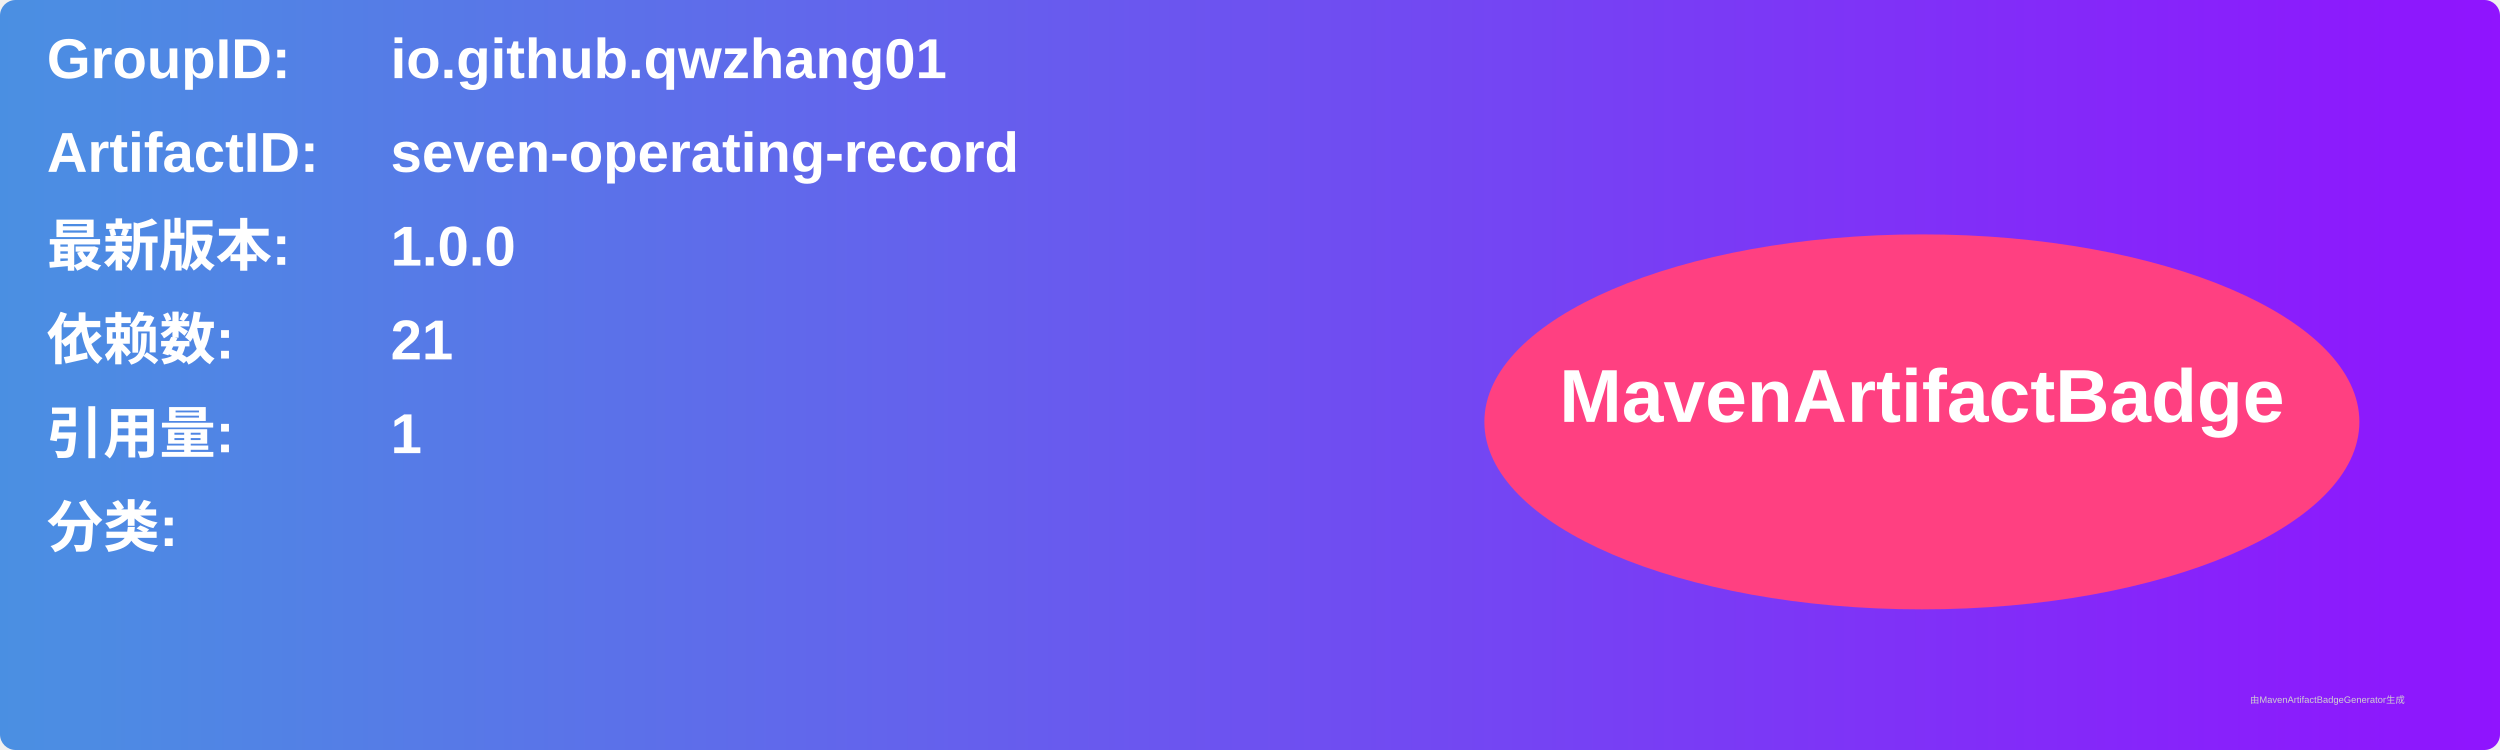
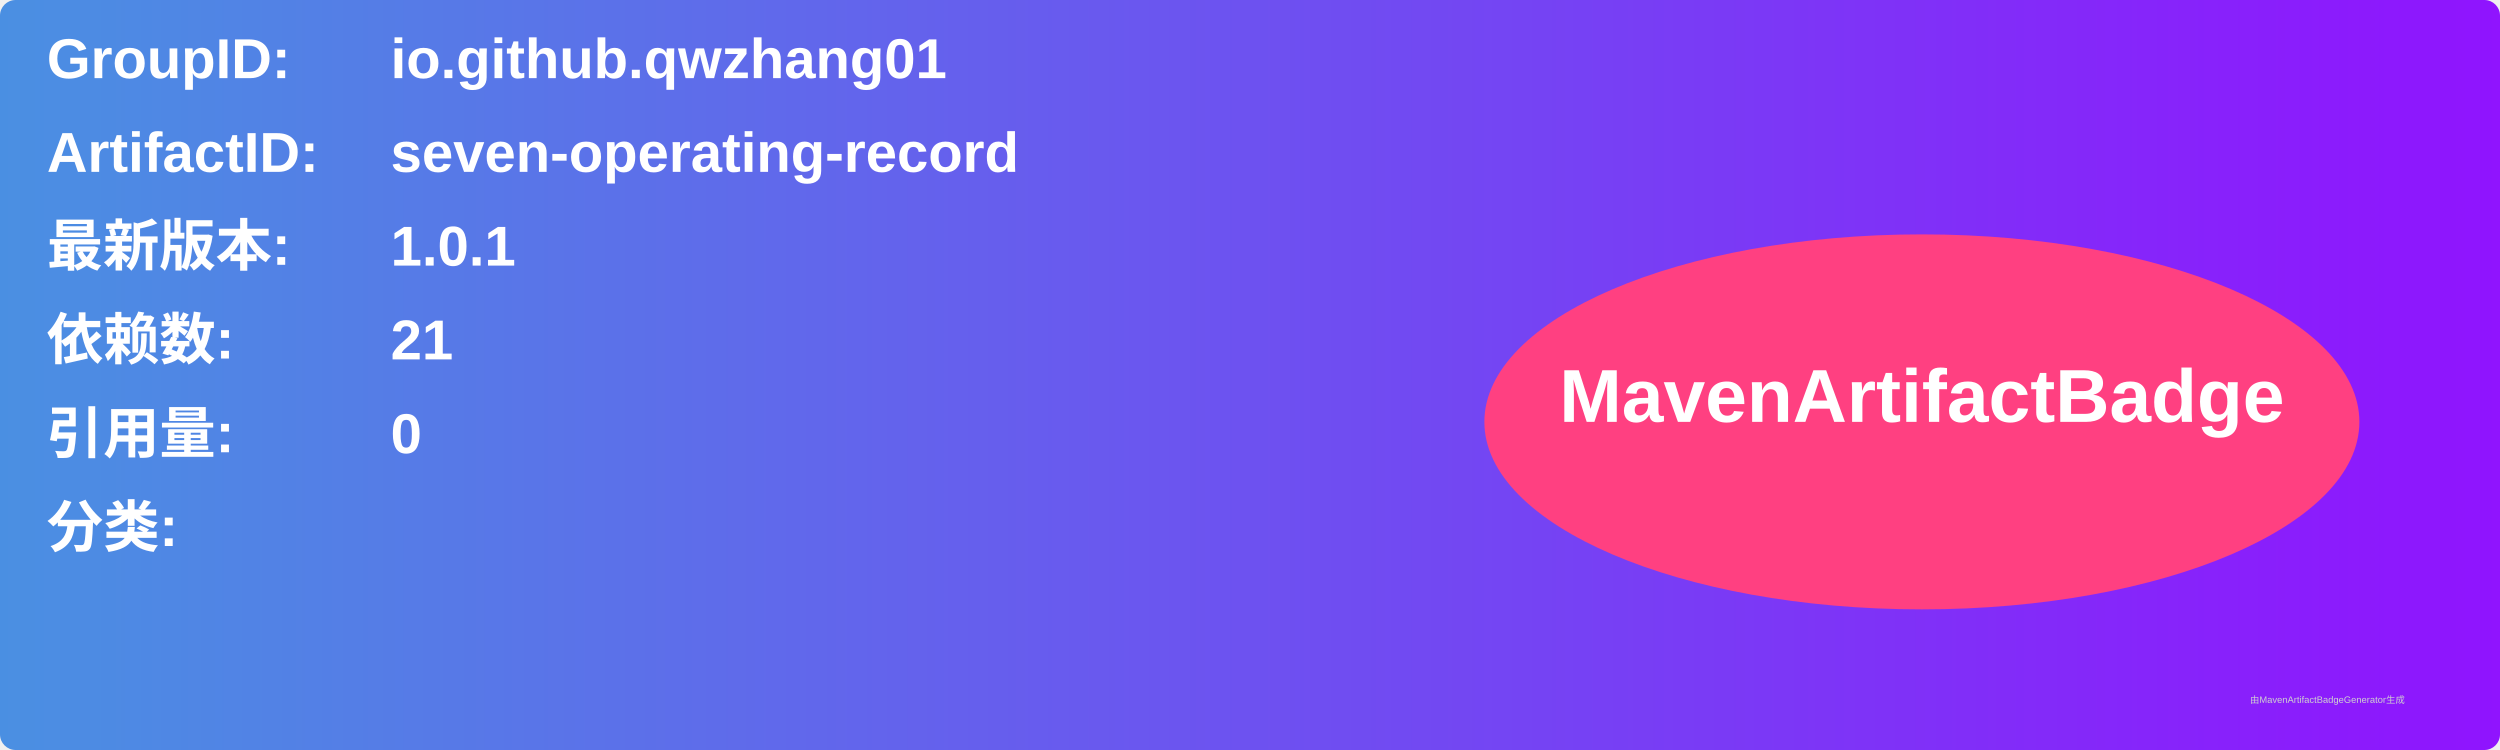
<svg xmlns="http://www.w3.org/2000/svg" width="800" height="240" viewBox="0 0 800 240">
  <linearGradient id="grad" x1="0%" y1="0%" x2="100%" y2="0%">
    <stop offset="0%" stop-color="#4a90e2" />
    <stop offset="100%" stop-color="#9013fe" />
  </linearGradient>
  <rect width="100%" height="100%" rx="5" ry="5" fill="url(#grad)" />
  <g transform="translate(15, 15)">
    <text x="0" y="10" font-family="Arial" font-size="18" fill="white" font-weight="bold" width="260">GroupID:</text>
    <text x="110" y="10" font-family="Arial" font-size="18" fill="white" font-weight="bold" width="460">io.github.qwzhang01</text>
    <text x="0" y="40" font-family="Arial" font-size="18" fill="white" font-weight="bold" width="260">ArtifactID:</text>
    <text x="110" y="40" font-family="Arial" font-size="18" fill="white" font-weight="bold" width="460">seven-operating-record</text>
    <text x="0" y="70" font-family="Arial" font-size="18" fill="white" font-weight="bold">最新版本:</text>
    <text x="110" y="70" font-family="Arial" font-size="18" fill="white" font-weight="bold">
-       <tspan font-weight="bold">1.0.0</tspan>
+       <tspan font-weight="bold">1.0.1</tspan>
    </text>
    <text x="0" y="100" font-family="Arial" font-size="18" fill="white" font-weight="bold">依赖数: </text>
    <text x="110" y="100" font-family="Arial" font-size="18" fill="white">
      <tspan font-weight="bold">21</tspan>
    </text>
    <text x="0" y="130" font-family="Arial" font-size="18" fill="white" font-weight="bold">引用量: </text>
    <text x="110" y="130" font-family="Arial" font-size="18" fill="white">
-       <tspan font-weight="bold">1</tspan>
+       <tspan font-weight="bold">0</tspan>
    </text>
    <text x="0" y="160" font-family="Arial" font-size="18" fill="white" font-weight="bold">分类:</text>
    <text x="10" y="190" font-family="Arial" font-size="10" fill="white">
      <tspan font-weight="bold" />
    </text>
    <ellipse cx="600" cy="120" rx="140" ry="60" fill="#ff4081" />
    <text x="600" y="120" text-anchor="middle" font-family="Arial" font-size="24" fill="white" font-weight="bold">MavenArtifactBadge</text>
  </g>
  <text x="720" y="225" font-family="Arial" font-size="3" fill="#d0d0d0">由MavenArtifactBadgeGenerator生成</text>
</svg>
